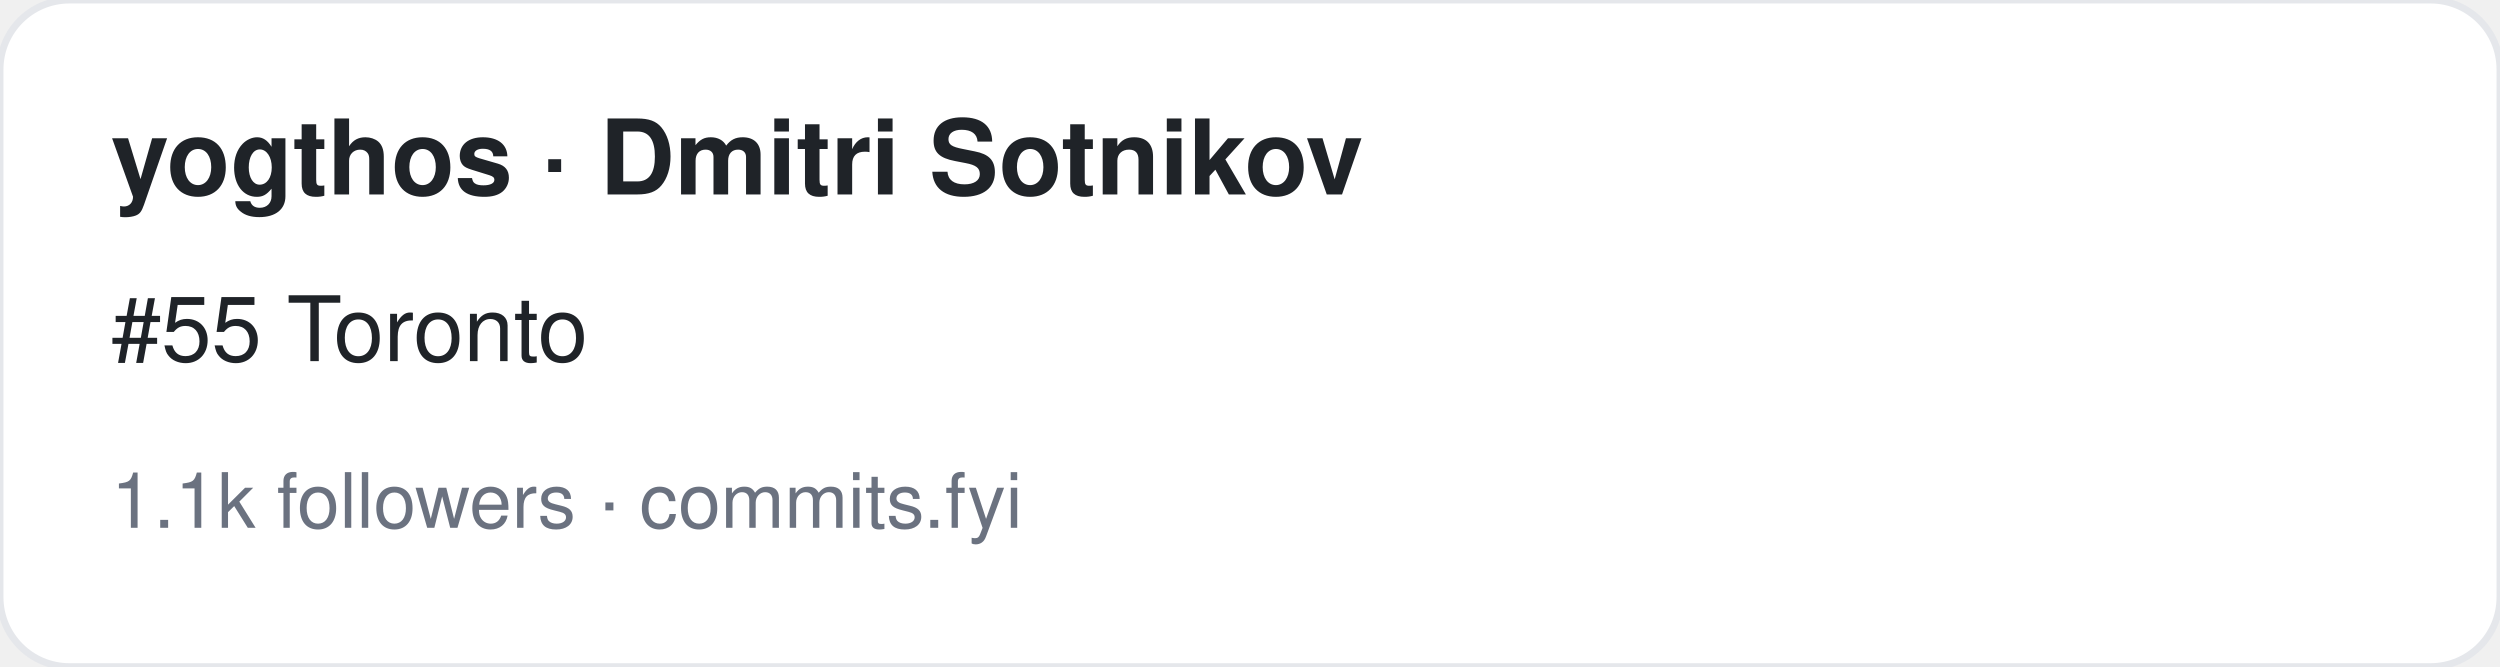
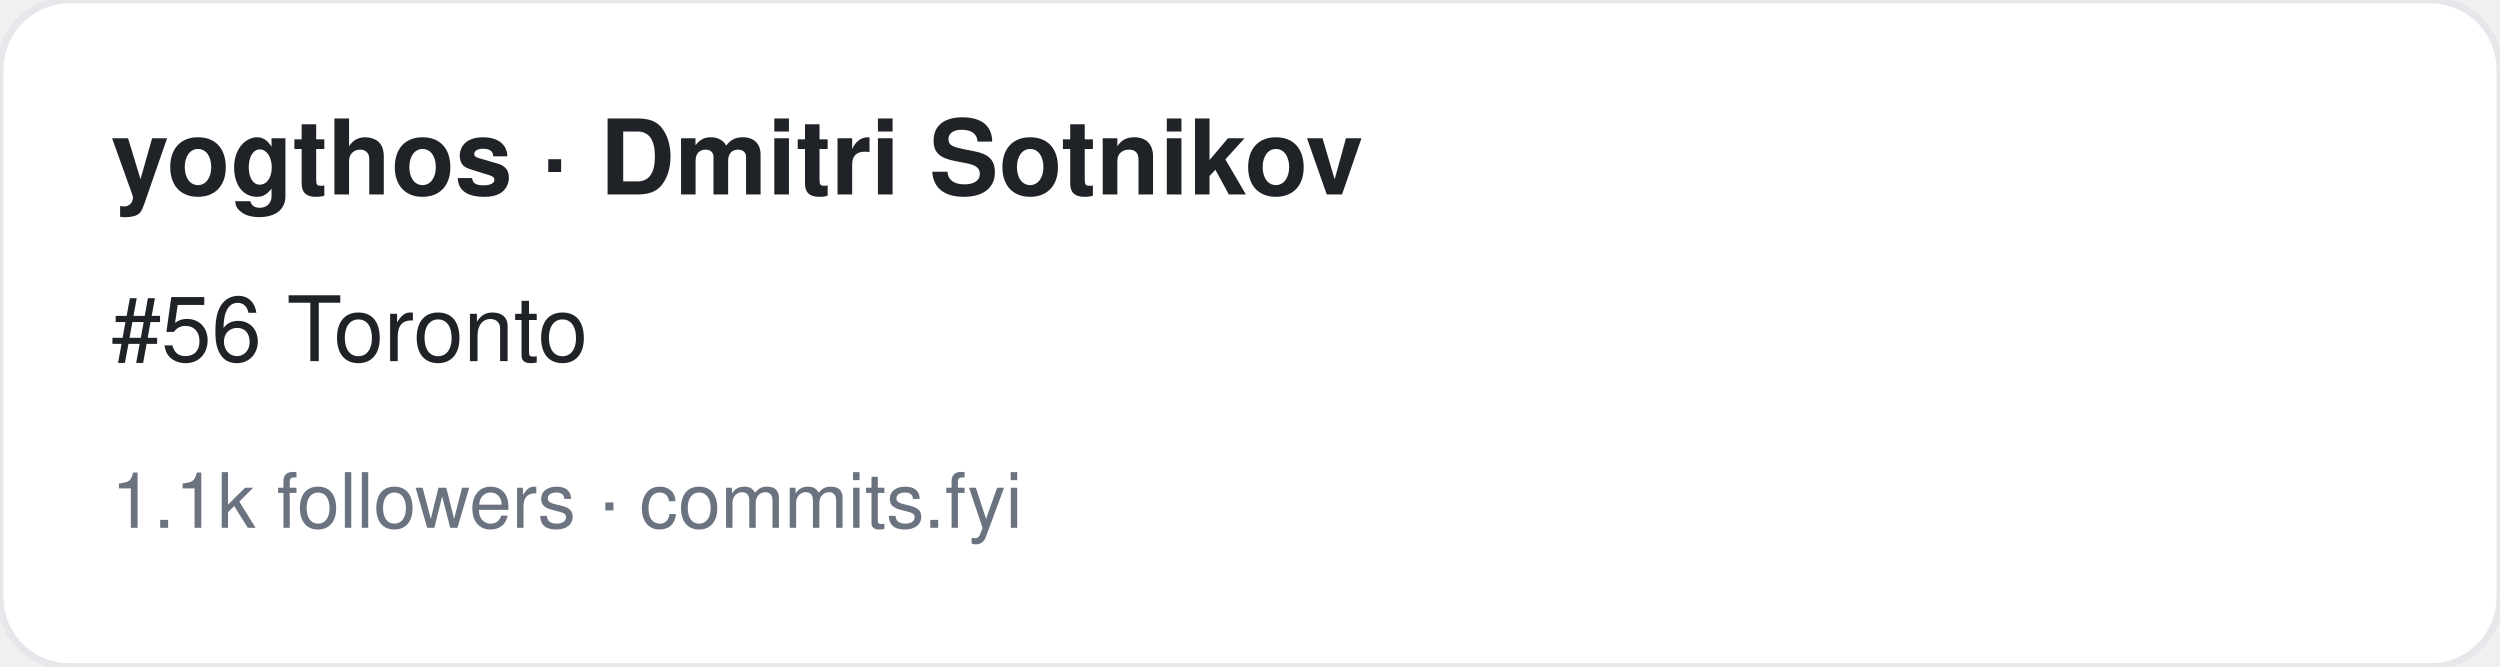
<svg xmlns="http://www.w3.org/2000/svg" width="360" height="96" viewBox="0 0 360 96" font-family="-apple-system,BlinkMacSystemFont,Segoe UI,Helvetica,Arial,sans-serif">
  <rect width="360" height="96" rx="10" fill="#ffffff" stroke="#e5e7eb" />
  <text x="16" y="28" font-size="15" font-weight="700" fill="#1f2328">yogthos · Dmitri Sotnikov</text>
-   <text x="16" y="52" font-size="13" fill="#1f2328">#55 Toronto</text>
+   <text x="16" y="52" font-size="13" fill="#1f2328">#56 Toronto</text>
  <text x="16" y="76" font-size="11" fill="#6b7280">1.1k followers · commits.fyi</text>
</svg>
